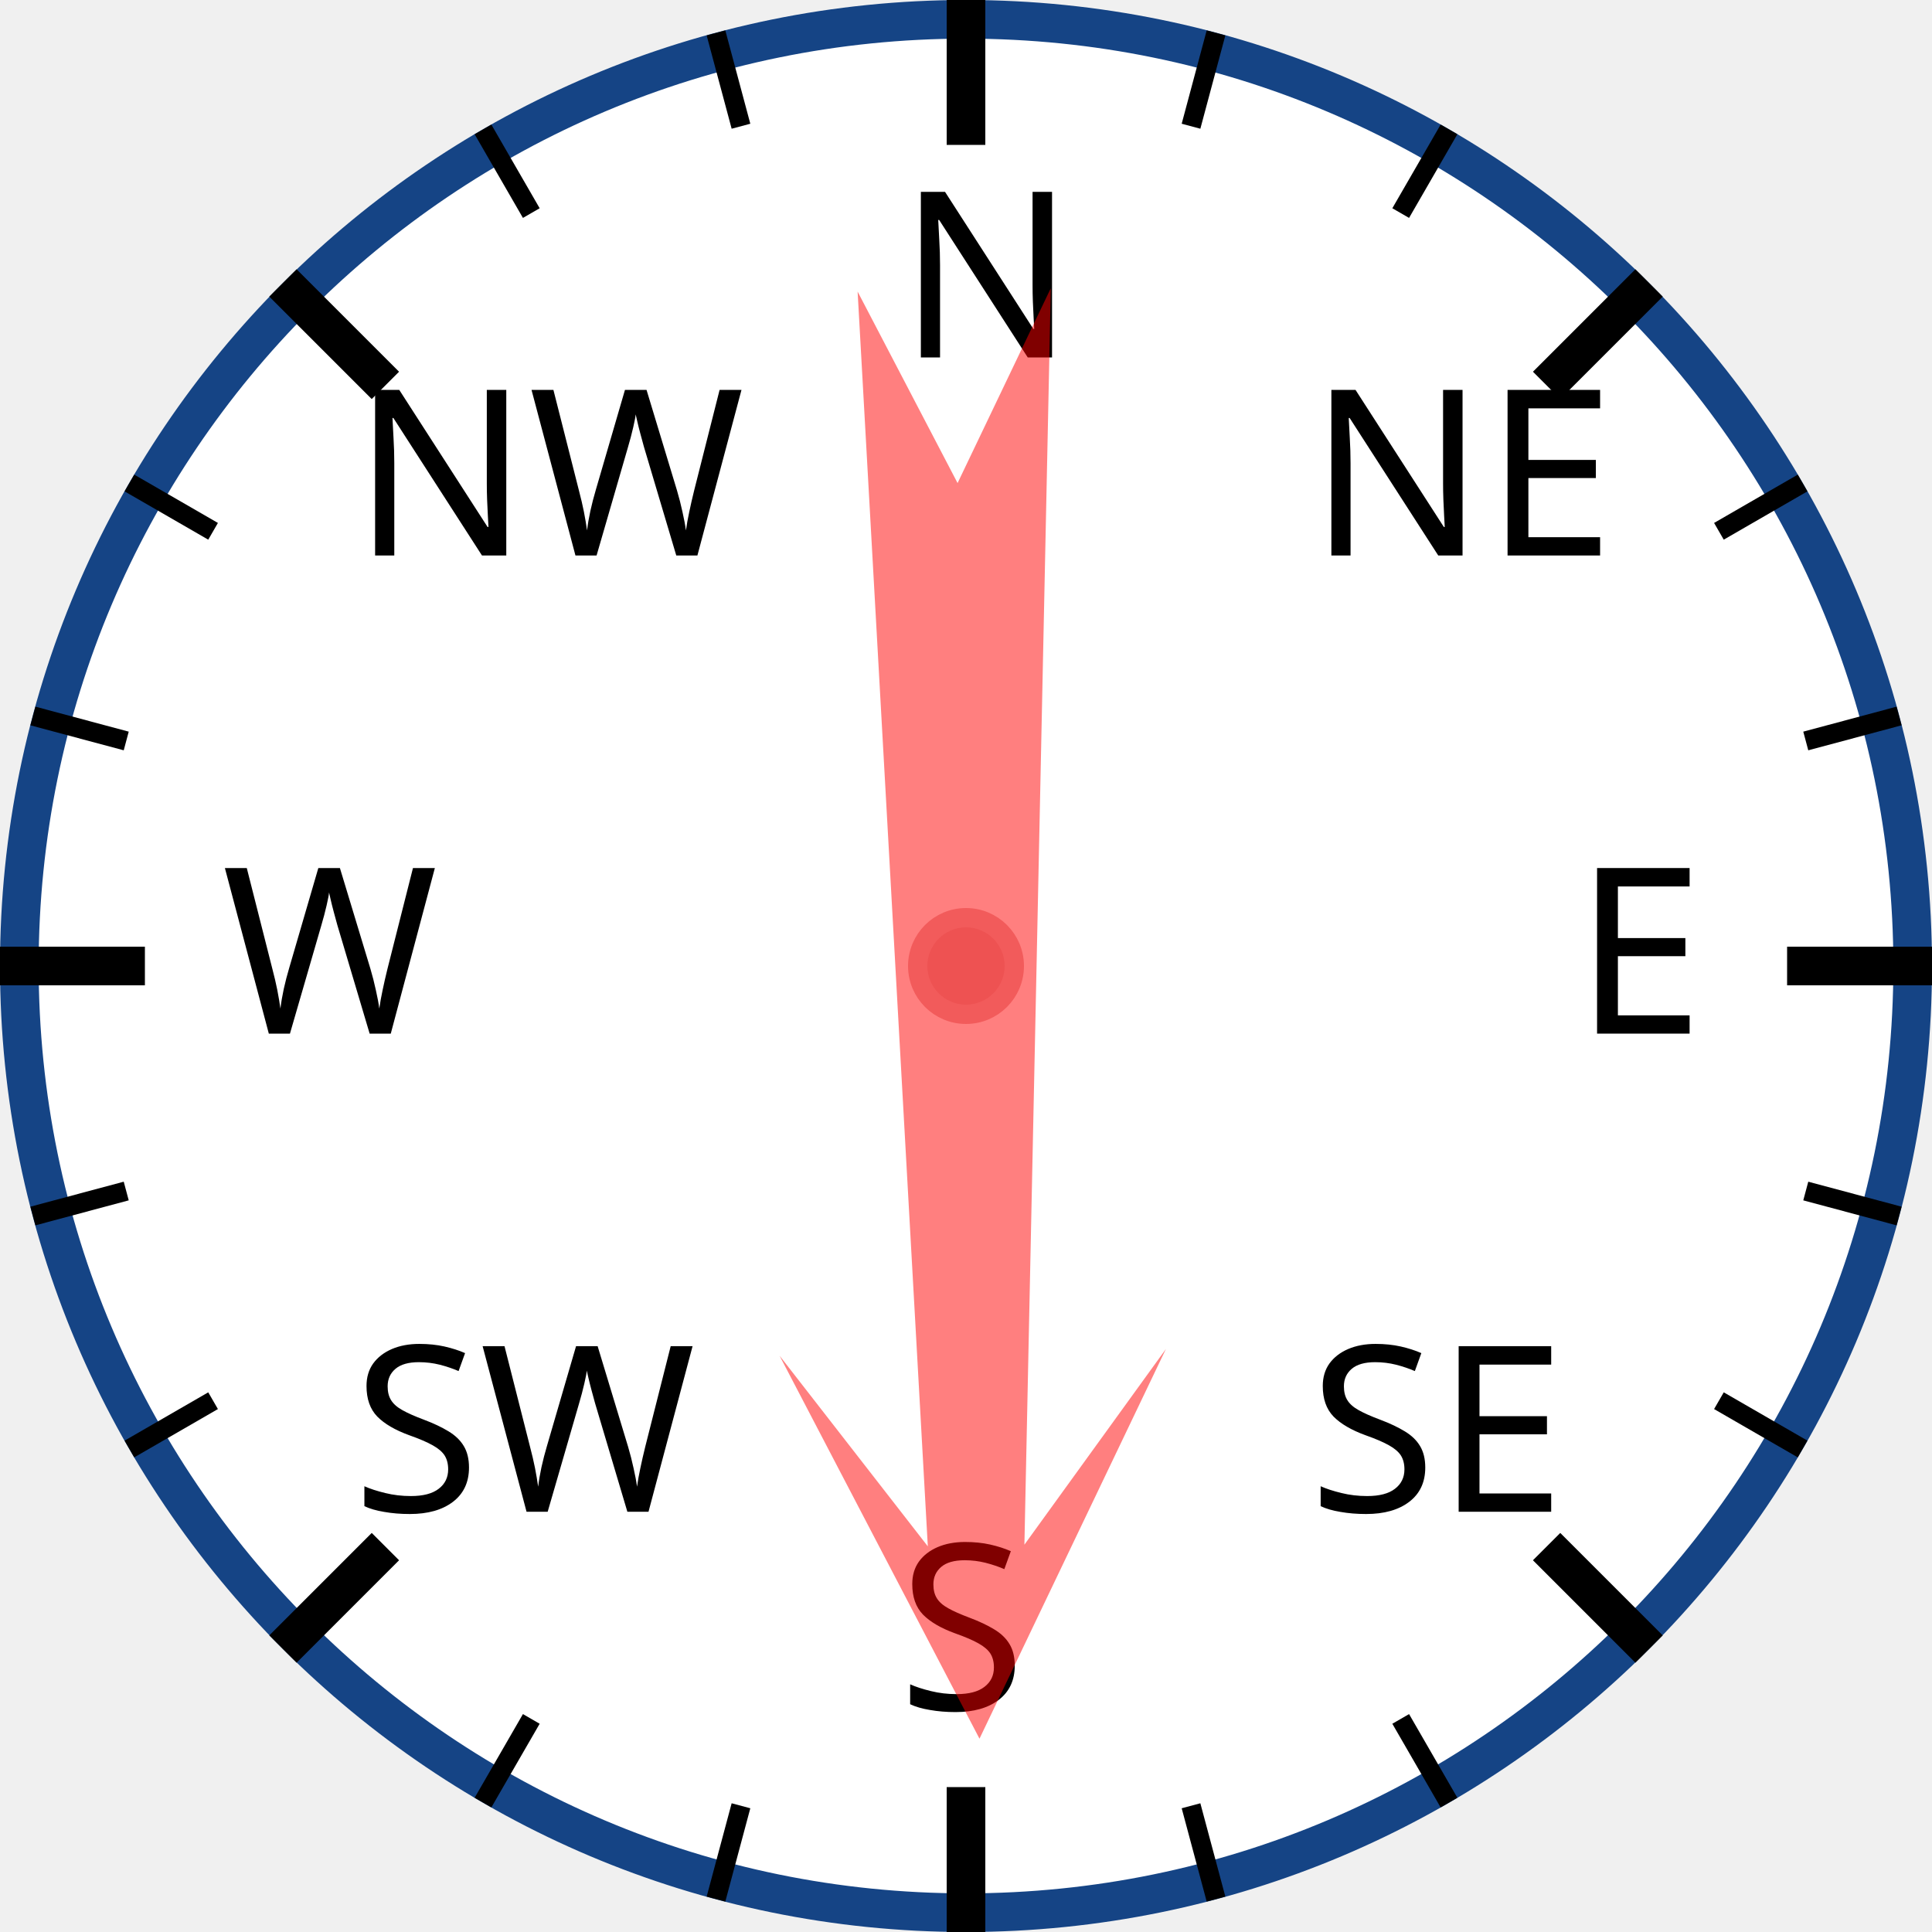
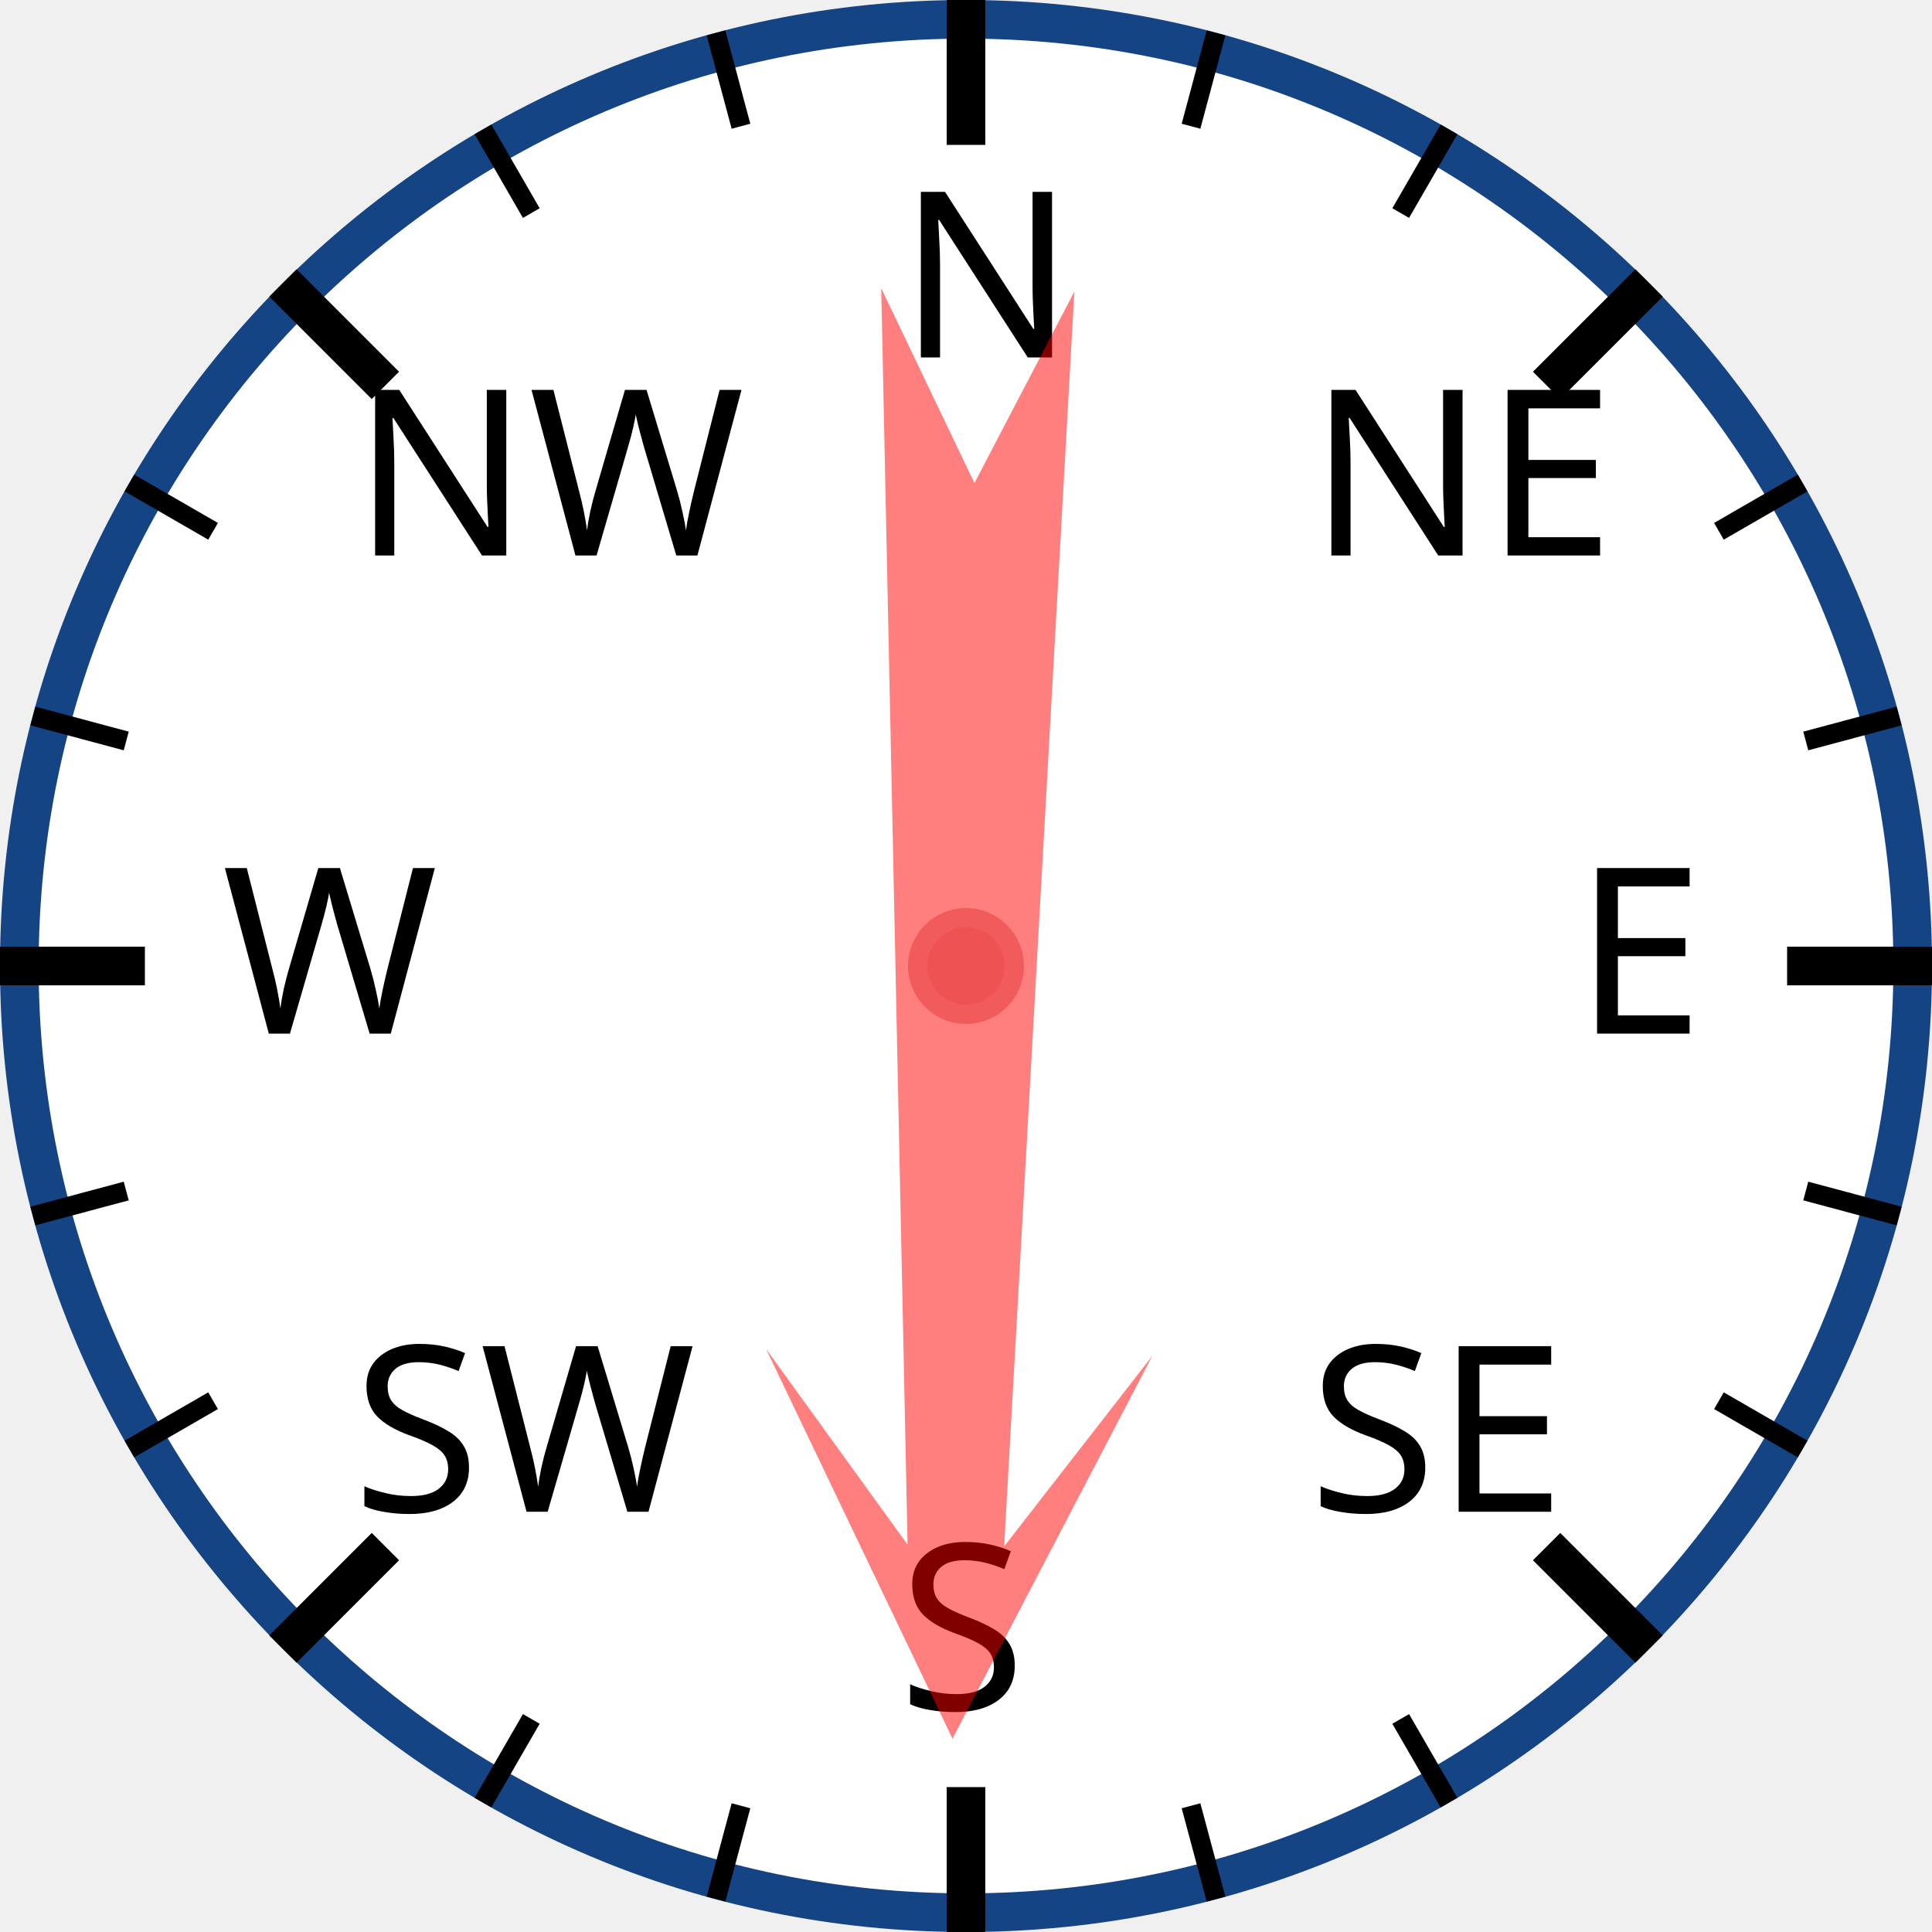
<svg xmlns="http://www.w3.org/2000/svg" width="120px" height="120px" viewBox="0 0 200 200">
  <circle cx="100" cy="100" r="98" style="fill: white; stroke: #154485; stroke-width: 4;" />
  <text x="93.0" y="37.0" style="font-family: sans-serif; font-size: 18pt;">N</text>
  <line x1="100.0" y1="0.0" x2="100.0" y2="15.0" style="stroke: black; stroke-width: 4;" />
  <line x1="74.118" y1="3.407" x2="76.706" y2="13.067" style="stroke: black; stroke-width: 2;" />
  <line x1="50" y1="13.397" x2="55" y2="22.058" style="stroke: black; stroke-width: 2;" />
  <text x="36.503" y="57.503" style="font-family: sans-serif; font-size: 18pt;">NW</text>
  <line x1="29.289" y1="29.289" x2="39.896" y2="39.896" style="stroke: black; stroke-width: 4;" />
  <line x1="13.397" y1="50" x2="22.058" y2="55" style="stroke: black; stroke-width: 2;" />
  <line x1="3.407" y1="74.118" x2="13.067" y2="76.706" style="stroke: black; stroke-width: 2;" />
  <text x="23.0" y="107.0" style="font-family: sans-serif; font-size: 18pt;">W</text>
  <line x1="0.0" y1="100.0" x2="15.0" y2="100.0" style="stroke: black; stroke-width: 4;" />
  <line x1="3.407" y1="125.882" x2="13.067" y2="123.294" style="stroke: black; stroke-width: 2;" />
  <line x1="13.397" y1="150" x2="22.058" y2="145" style="stroke: black; stroke-width: 2;" />
  <text x="36.503" y="156.497" style="font-family: sans-serif; font-size: 18pt;">SW</text>
  <line x1="29.289" y1="170.711" x2="39.896" y2="160.104" style="stroke: black; stroke-width: 4;" />
  <line x1="50" y1="186.603" x2="55" y2="177.942" style="stroke: black; stroke-width: 2;" />
  <line x1="74.118" y1="196.593" x2="76.706" y2="186.933" style="stroke: black; stroke-width: 2;" />
  <text x="93" y="177.0" style="font-family: sans-serif; font-size: 18pt;">S</text>
  <line x1="100" y1="200.0" x2="100" y2="185.0" style="stroke: black; stroke-width: 4;" />
  <line x1="125.882" y1="196.593" x2="123.294" y2="186.933" style="stroke: black; stroke-width: 2;" />
  <line x1="150.0" y1="186.603" x2="145.0" y2="177.942" style="stroke: black; stroke-width: 2;" />
  <text x="135.497" y="156.497" style="font-family: sans-serif; font-size: 18pt;">SE</text>
  <line x1="170.711" y1="170.711" x2="160.104" y2="160.104" style="stroke: black; stroke-width: 4;" />
  <line x1="186.603" y1="150" x2="177.942" y2="145" style="stroke: black; stroke-width: 2;" />
  <line x1="196.593" y1="125.882" x2="186.933" y2="123.294" style="stroke: black; stroke-width: 2;" />
  <text x="163.0" y="107" style="font-family: sans-serif; font-size: 18pt;">E</text>
  <line x1="200.0" y1="100" x2="185.0" y2="100" style="stroke: black; stroke-width: 4;" />
  <line x1="196.593" y1="74.118" x2="186.933" y2="76.706" style="stroke: black; stroke-width: 2;" />
  <line x1="186.603" y1="50" x2="177.942" y2="55" style="stroke: black; stroke-width: 2;" />
  <text x="135.497" y="57.503" style="font-family: sans-serif; font-size: 18pt;">NE</text>
  <line x1="170.711" y1="29.289" x2="160.104" y2="39.896" style="stroke: black; stroke-width: 4;" />
  <line x1="150" y1="13.397" x2="145" y2="22.058" style="stroke: black; stroke-width: 2;" />
  <line x1="125.882" y1="3.407" x2="123.294" y2="13.067" style="stroke: black; stroke-width: 2;" />
-   <polygon points="100 20 120 60 105 40 110 170 100 150 90 170 95 40 80 60" style="fill: red; fill-opacity: 0.5;" transform="rotate(179,100,100)" />
+   <polygon points="100 20 120 60 105 40 110 170 100 150 90 170 95 40 80 60" style="fill: red; fill-opacity: 0.5;" transform="rotate(181,100,100)" />
  <circle cx="100" cy="100" r="5" style="fill: #EE5252; stroke: #F25B5B; stroke-width: 2;" />
</svg>
